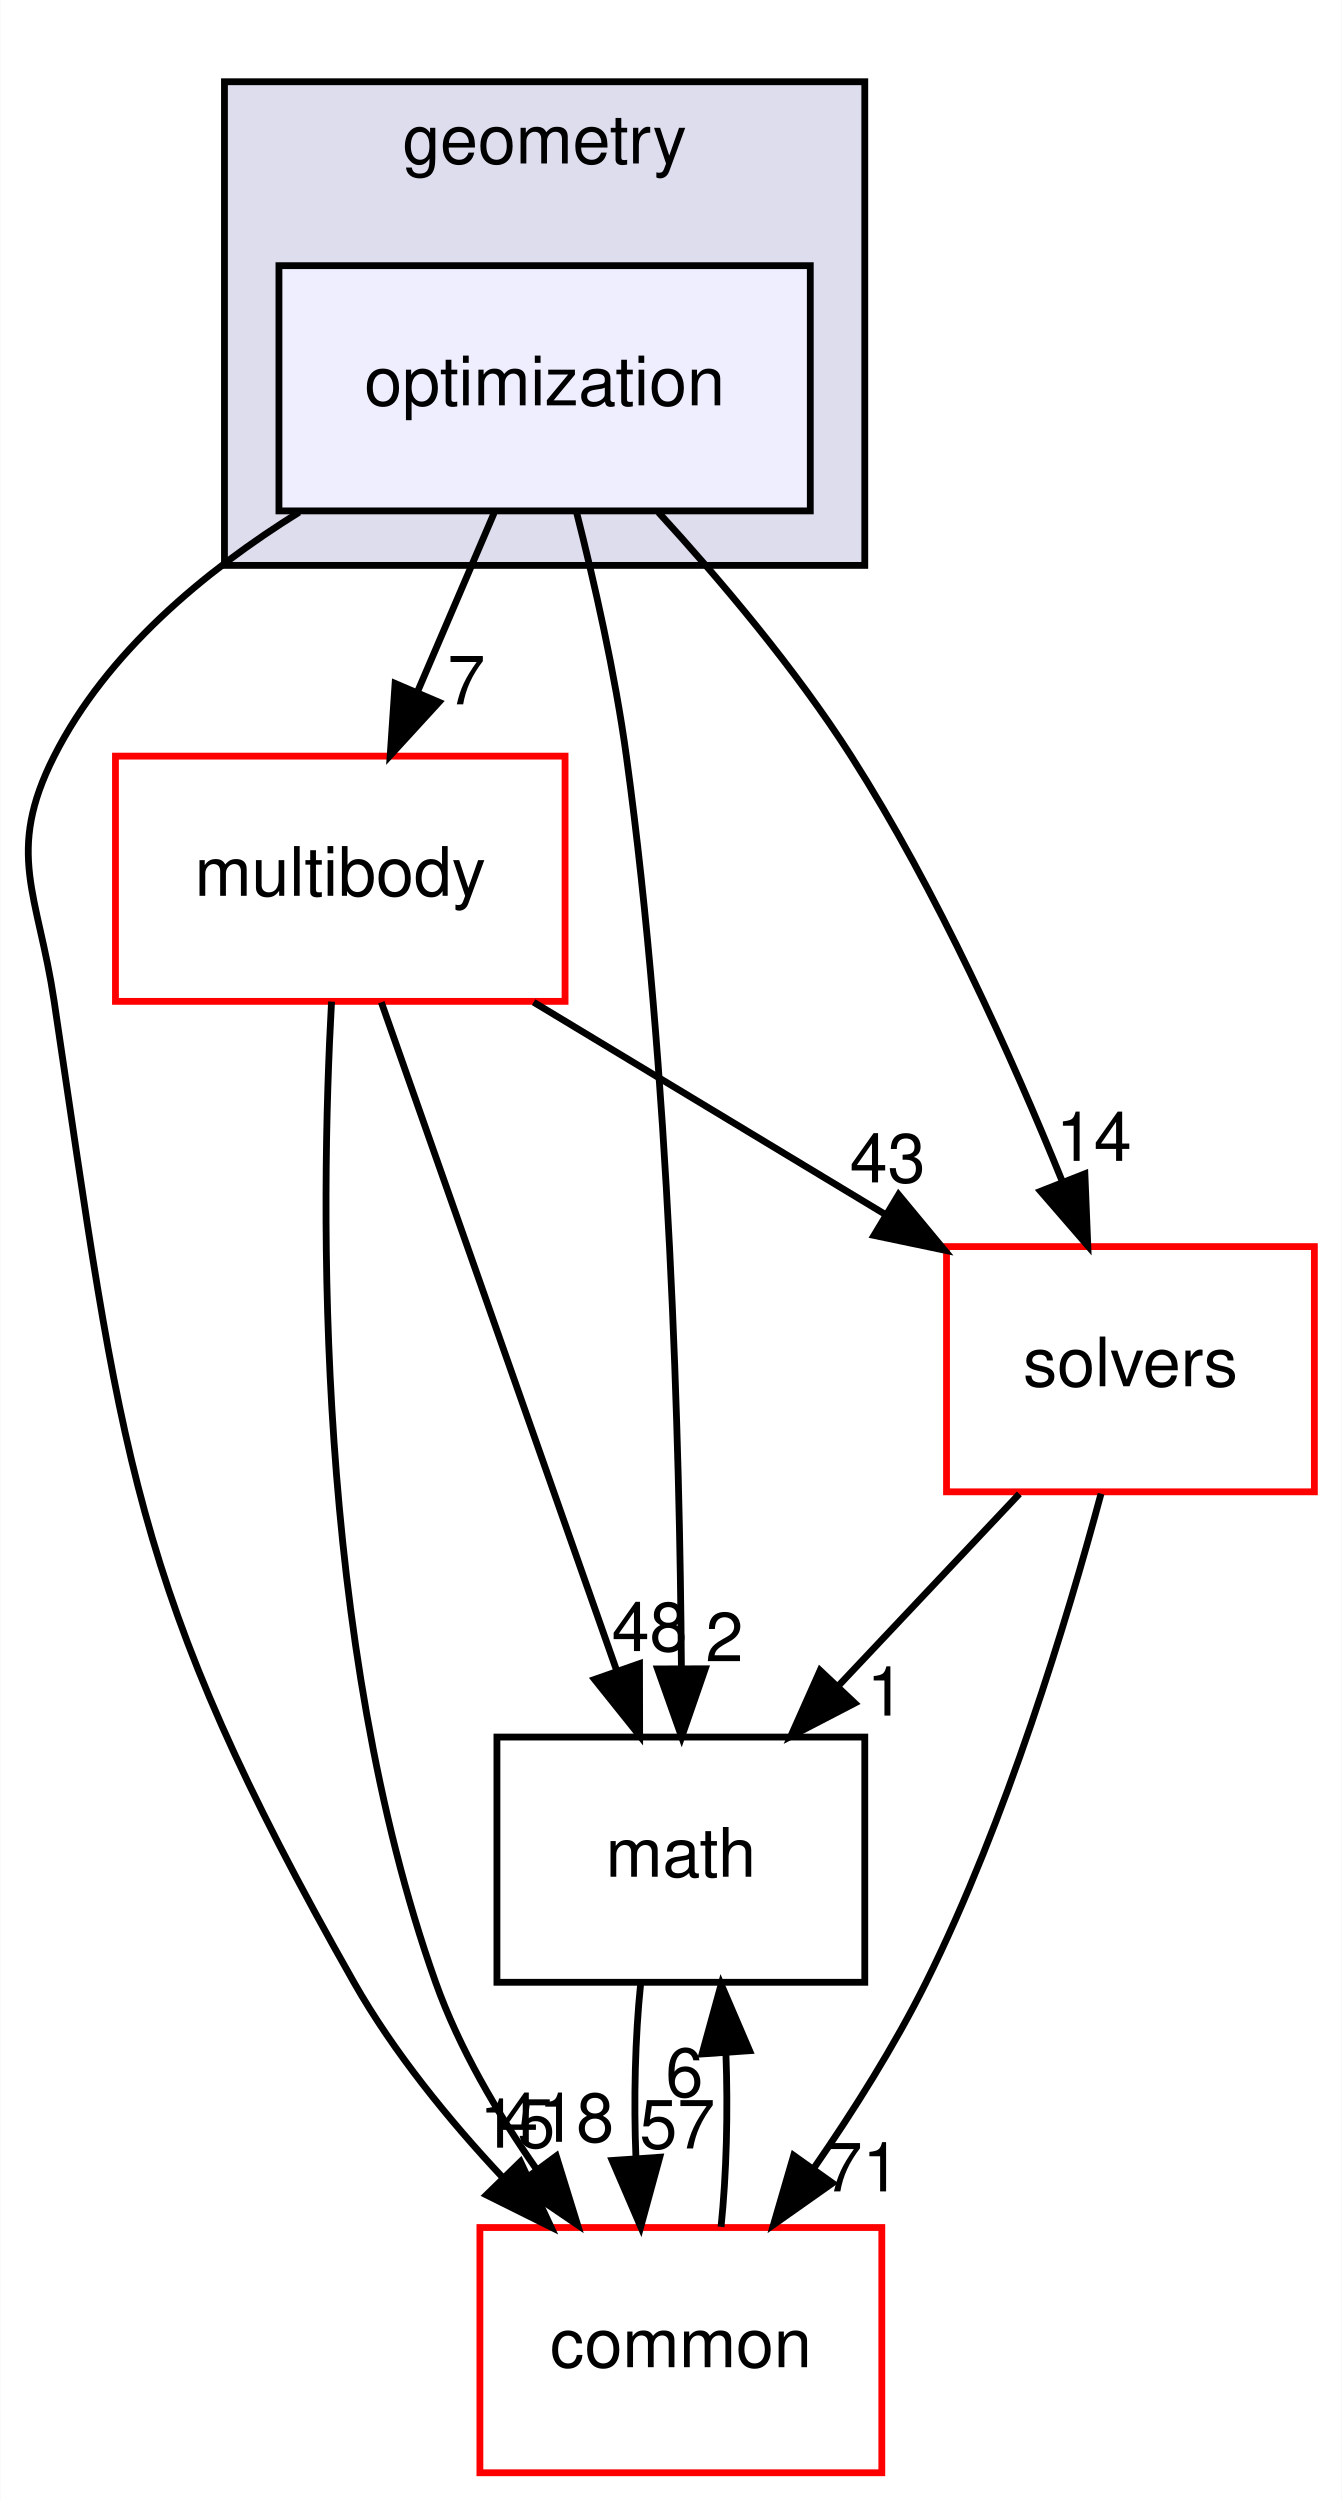
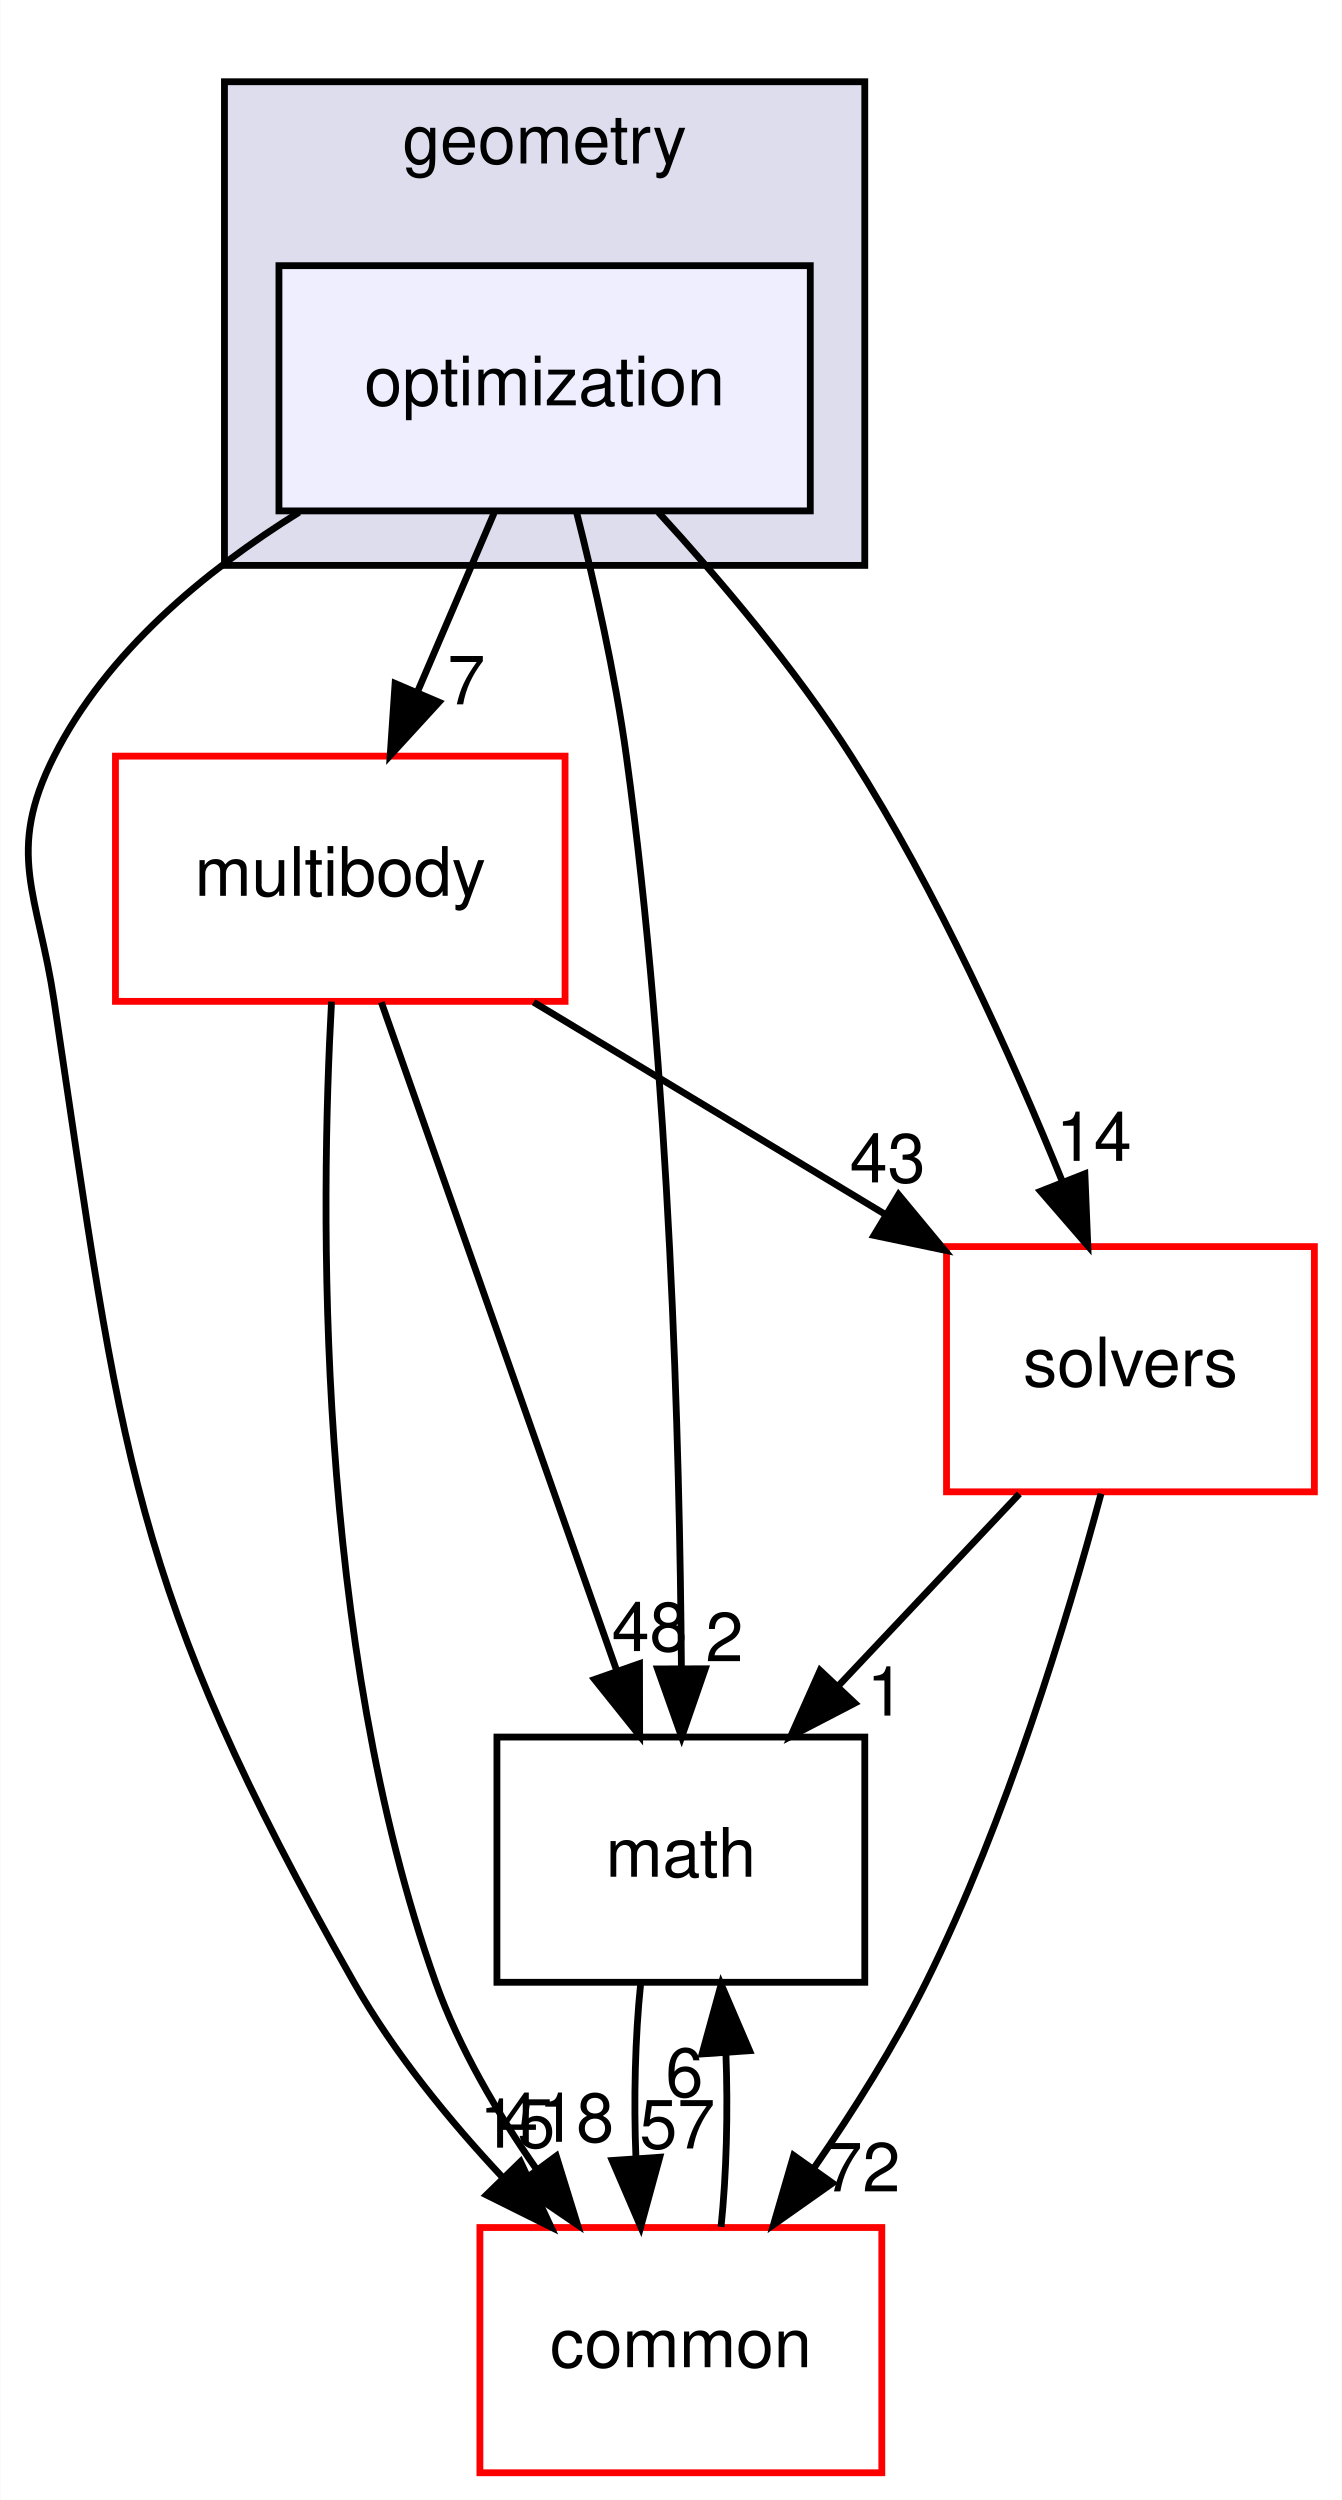
<svg xmlns="http://www.w3.org/2000/svg" xmlns:xlink="http://www.w3.org/1999/xlink" width="197pt" height="367pt" viewBox="0.00 0.00 196.90 367.00">
  <g id="graph0" class="graph" transform="scale(1 1) rotate(0) translate(4 363)">
    <polygon fill="white" stroke="transparent" points="-4,4 -4,-363 192.9,-363 192.9,4 -4,4" />
    <g id="clust1" class="cluster">
      <g id="a_clust1">
        <a xlink:href="dir_d739e095b49d8b72164589d00310017d.html" target="_top" xlink:title="geometry">
          <polygon fill="#ddddee" stroke="black" points="28.9,-280 28.9,-351 122.9,-351 122.9,-280 28.9,-280" />
          <text text-anchor="middle" x="75.9" y="-339" font-family="Helvetica,sans-Serif" font-size="10.00">geometry</text>
        </a>
      </g>
    </g>
    <g id="node1" class="node">
      <g id="a_node1">
        <a xlink:href="dir_3d84dd5e420c33a089db2aba1794a356.html" target="_top" xlink:title="optimization">
          <polygon fill="#eeeeff" stroke="black" points="114.9,-324 36.9,-324 36.9,-288 114.9,-288 114.9,-324" />
          <text text-anchor="middle" x="75.9" y="-303.5" font-family="Helvetica,sans-Serif" font-size="10.00">optimization</text>
        </a>
      </g>
    </g>
    <g id="node2" class="node">
      <g id="a_node2">
        <a xlink:href="dir_39b8b3c6654246a9c12332c930bc7d3f.html" target="_top" xlink:title="multibody">
          <polygon fill="white" stroke="red" points="78.9,-252 12.9,-252 12.9,-216 78.9,-216 78.9,-252" />
          <text text-anchor="middle" x="45.9" y="-231.5" font-family="Helvetica,sans-Serif" font-size="10.00">multibody</text>
        </a>
      </g>
    </g>
    <g id="edge5" class="edge">
      <path fill="none" stroke="black" d="M68.49,-287.7C65.11,-279.81 61.03,-270.3 57.28,-261.55" />
      <polygon fill="black" stroke="black" points="60.39,-259.92 53.23,-252.1 53.95,-262.67 60.39,-259.92" />
      <g id="a_edge5-headlabel">
        <a xlink:href="dir_000050_000065.html" target="_top" xlink:title="7">
          <text text-anchor="middle" x="64.41" y="-259.6" font-family="Helvetica,sans-Serif" font-size="10.00">7</text>
        </a>
      </g>
    </g>
    <g id="node3" class="node">
      <g id="a_node3">
        <a xlink:href="dir_fc0178d6978c9fa2cad6ef3e048a60a7.html" target="_top" xlink:title="math">
          <polygon fill="none" stroke="black" points="122.9,-108 68.9,-108 68.9,-72 122.9,-72 122.9,-108" />
          <text text-anchor="middle" x="95.9" y="-87.5" font-family="Helvetica,sans-Serif" font-size="10.00">math</text>
        </a>
      </g>
    </g>
    <g id="edge6" class="edge">
      <path fill="none" stroke="black" d="M80.55,-287.95C83.17,-277.63 86.24,-264.15 87.9,-252 94.29,-205.37 95.74,-150.53 95.98,-118.38" />
      <polygon fill="black" stroke="black" points="99.48,-118.02 96.02,-108.01 92.48,-118 99.48,-118.02" />
      <g id="a_edge6-headlabel">
        <a xlink:href="dir_000050_000015.html" target="_top" xlink:title="2">
          <text text-anchor="middle" x="102.3" y="-119.13" font-family="Helvetica,sans-Serif" font-size="10.00">2</text>
        </a>
      </g>
    </g>
    <g id="node4" class="node">
      <g id="a_node4">
        <a xlink:href="dir_c86b501450b8b8b59405c286cb030cc3.html" target="_top" xlink:title="solvers">
          <polygon fill="white" stroke="red" points="188.9,-180 134.9,-180 134.9,-144 188.9,-144 188.9,-180" />
          <text text-anchor="middle" x="161.9" y="-159.5" font-family="Helvetica,sans-Serif" font-size="10.00">solvers</text>
        </a>
      </g>
    </g>
    <g id="edge7" class="edge">
      <path fill="none" stroke="black" d="M92.6,-287.8C101.69,-277.86 112.72,-264.82 120.9,-252 133.56,-232.15 144.51,-207.76 151.91,-189.53" />
      <polygon fill="black" stroke="black" points="155.21,-190.69 155.64,-180.11 148.7,-188.12 155.21,-190.69" />
      <g id="a_edge7-headlabel">
        <a xlink:href="dir_000050_000094.html" target="_top" xlink:title="14">
          <text text-anchor="middle" x="156.53" y="-192.58" font-family="Helvetica,sans-Serif" font-size="10.00">14</text>
        </a>
      </g>
    </g>
    <g id="node5" class="node">
      <g id="a_node5">
        <a xlink:href="dir_a36da230f0956f48b11c85f7d599788f.html" target="_top" xlink:title="common">
          <polygon fill="white" stroke="red" points="125.4,-36 66.4,-36 66.4,0 125.4,0 125.4,-36" />
          <text text-anchor="middle" x="95.9" y="-15.5" font-family="Helvetica,sans-Serif" font-size="10.00">common</text>
        </a>
      </g>
    </g>
    <g id="edge8" class="edge">
      <path fill="none" stroke="black" d="M39.87,-287.81C25.98,-279.16 11.6,-267.24 3.9,-252 -3.32,-237.72 1.54,-231.82 3.9,-216 13.79,-149.81 14.87,-130.2 47.9,-72 53.72,-61.75 61.82,-51.81 69.72,-43.37" />
      <polygon fill="black" stroke="black" points="72.36,-45.67 76.84,-36.06 67.35,-40.78 72.36,-45.67" />
      <g id="a_edge8-headlabel">
        <a xlink:href="dir_000050_000012.html" target="_top" xlink:title="15">
          <text text-anchor="middle" x="71.89" y="-47.72" font-family="Helvetica,sans-Serif" font-size="10.00">15</text>
        </a>
      </g>
    </g>
    <g id="edge1" class="edge">
      <path fill="none" stroke="black" d="M51.93,-215.87C60.53,-191.46 76.39,-146.43 86.52,-117.64" />
      <polygon fill="black" stroke="black" points="89.83,-118.78 89.85,-108.19 83.23,-116.46 89.83,-118.78" />
      <g id="a_edge1-headlabel">
        <a xlink:href="dir_000065_000015.html" target="_top" xlink:title="48">
          <text text-anchor="middle" x="91.31" y="-120.62" font-family="Helvetica,sans-Serif" font-size="10.00">48</text>
        </a>
      </g>
    </g>
    <g id="edge2" class="edge">
      <path fill="none" stroke="black" d="M74.28,-215.88C89.78,-206.52 109.15,-194.83 125.73,-184.83" />
      <polygon fill="black" stroke="black" points="127.86,-187.63 134.62,-179.47 124.25,-181.64 127.86,-187.63" />
      <g id="a_edge2-headlabel">
        <a xlink:href="dir_000065_000094.html" target="_top" xlink:title="43">
          <text text-anchor="middle" x="126.25" y="-189.42" font-family="Helvetica,sans-Serif" font-size="10.00">43</text>
        </a>
      </g>
    </g>
    <g id="edge3" class="edge">
      <path fill="none" stroke="black" d="M44.62,-215.96C42.97,-185.91 42.13,-121.96 59.9,-72 63.33,-62.35 68.95,-52.79 74.74,-44.51" />
      <polygon fill="black" stroke="black" points="77.61,-46.5 80.74,-36.38 71.99,-42.34 77.61,-46.5" />
      <g id="a_edge3-headlabel">
        <a xlink:href="dir_000065_000012.html" target="_top" xlink:title="418">
          <text text-anchor="middle" x="77.76" y="-48.58" font-family="Helvetica,sans-Serif" font-size="10.00">418</text>
        </a>
      </g>
    </g>
    <g id="edge4" class="edge">
      <path fill="none" stroke="black" d="M89.99,-71.7C89.19,-63.98 88.96,-54.71 89.31,-46.11" />
      <polygon fill="black" stroke="black" points="92.8,-46.32 90.01,-36.1 85.82,-45.84 92.8,-46.32" />
      <g id="a_edge4-headlabel">
        <a xlink:href="dir_000015_000012.html" target="_top" xlink:title="57">
          <text text-anchor="middle" x="95.38" y="-47.61" font-family="Helvetica,sans-Serif" font-size="10.00">57</text>
        </a>
      </g>
    </g>
    <g id="edge9" class="edge">
      <path fill="none" stroke="black" d="M145.59,-143.7C137.59,-135.22 127.83,-124.86 119.08,-115.58" />
      <polygon fill="black" stroke="black" points="121.43,-112.98 112.03,-108.1 116.34,-117.78 121.43,-112.98" />
      <g id="a_edge9-headlabel">
        <a xlink:href="dir_000094_000015.html" target="_top" xlink:title="1">
          <text text-anchor="middle" x="125.97" y="-111.15" font-family="Helvetica,sans-Serif" font-size="10.00">1</text>
        </a>
      </g>
    </g>
    <g id="edge10" class="edge">
      <path fill="none" stroke="black" d="M157.58,-143.72C152.65,-125.38 143.72,-95.8 131.9,-72 127.27,-62.68 121.22,-53.1 115.41,-44.69" />
      <polygon fill="black" stroke="black" points="118.16,-42.52 109.5,-36.41 112.46,-46.58 118.16,-42.52" />
      <g id="a_edge10-headlabel">
-         <a xlink:href="dir_000094_000012.html" target="_top" xlink:title="71">
-           <text text-anchor="middle" x="122.56" y="-41.3" font-family="Helvetica,sans-Serif" font-size="10.00">71</text>
+         <a xlink:href="dir_000094_000012.html" target="_top" xlink:title="72">
+           <text text-anchor="middle" x="122.56" y="-41.3" font-family="Helvetica,sans-Serif" font-size="10.00">72</text>
        </a>
      </g>
    </g>
    <g id="edge11" class="edge">
      <path fill="none" stroke="black" d="M101.8,-36.1C102.6,-43.79 102.84,-53.05 102.51,-61.67" />
      <polygon fill="black" stroke="black" points="99.01,-61.48 101.82,-71.7 105.99,-61.96 99.01,-61.48" />
      <g id="a_edge11-headlabel">
        <a xlink:href="dir_000012_000015.html" target="_top" xlink:title="6">
          <text text-anchor="middle" x="96.42" y="-55.2" font-family="Helvetica,sans-Serif" font-size="10.00">6</text>
        </a>
      </g>
    </g>
  </g>
</svg>
